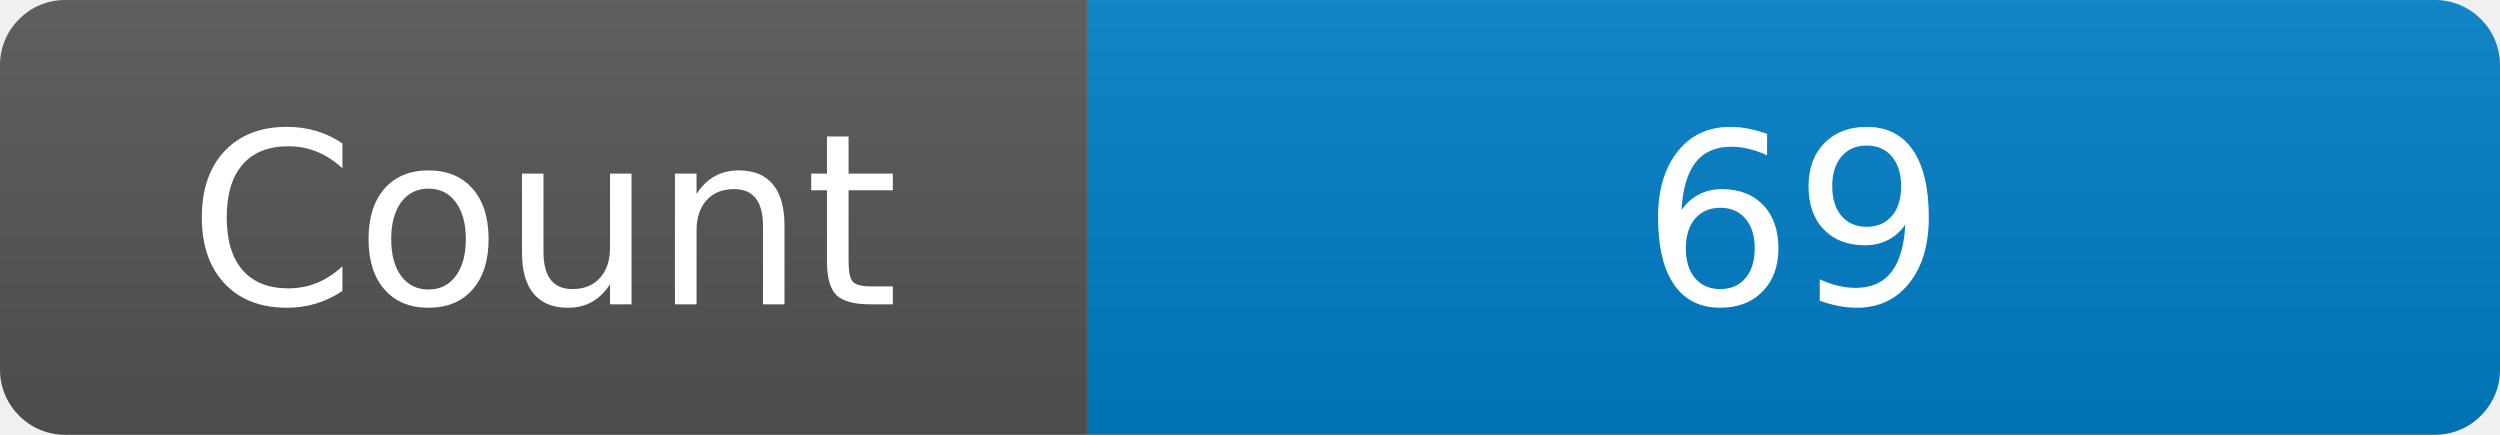
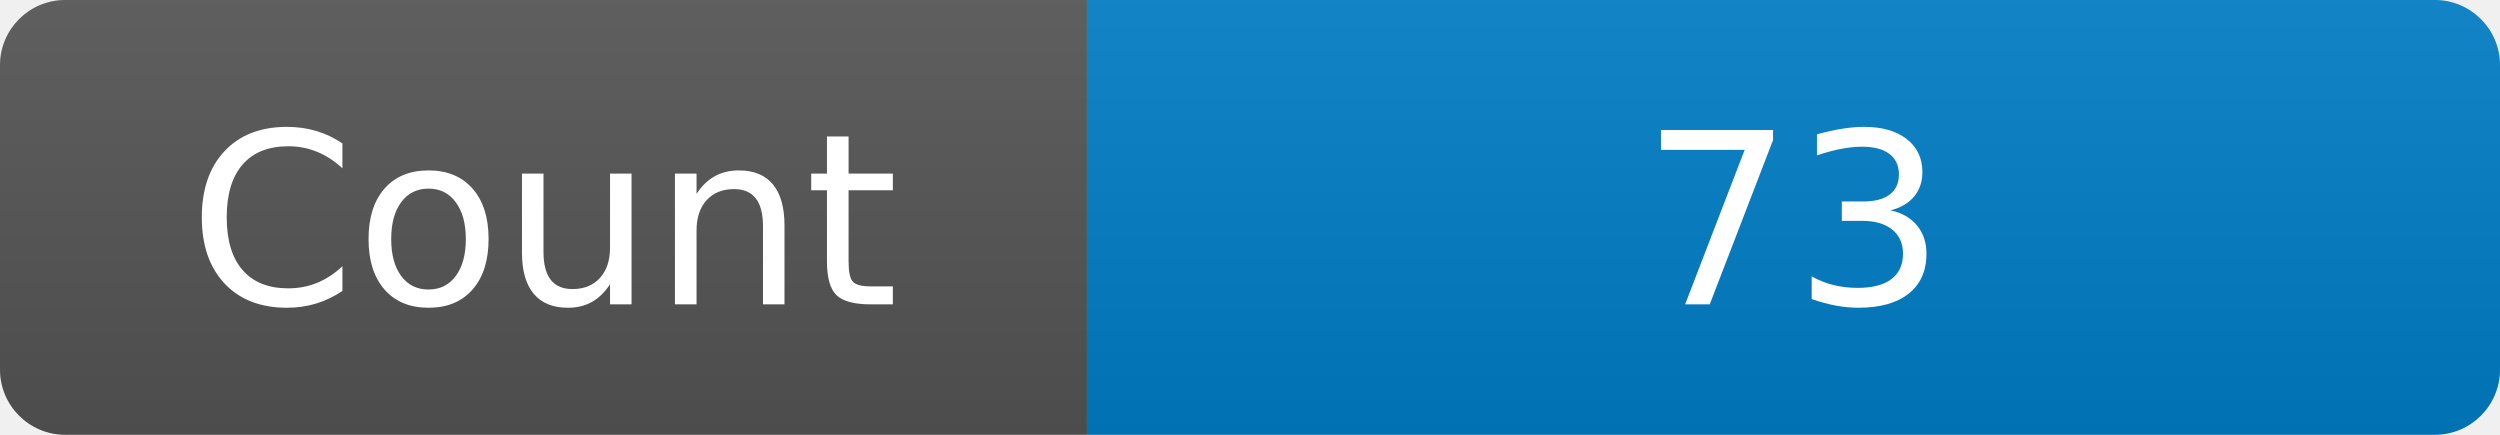
<svg xmlns="http://www.w3.org/2000/svg" width="115" height="20" role="img" aria-label="Maintained?: yes">
  <linearGradient id="s" x2="0" y2="100%">
    <stop offset="0" stop-color="#bbb" stop-opacity=".1" />
    <stop offset="1" stop-opacity=".1" />
  </linearGradient>
  <clipPath id="r">
    <rect width="115" height="20" rx="3" fill="#fff" />
  </clipPath>
  <g clip-path="url(#r)">
    <rect width="50" height="20" fill="#555" />
    <rect x="50" width="160" height="20" fill="#007ec6" />
    <rect width="115" height="20" fill="url(#s)" />
  </g>
  <g fill="#fff" text-anchor="middle" font-family="Verdana,Geneva,DejaVu Sans,sans-serif" font-size="110">
    <text x="250" y="140" transform="scale(.1)" fill="#fff">Count</text>
-     <text x="825" y="140" transform="scale(.1)" fill="#fff">69</text>
+     <text x="825" y="140" transform="scale(.1)" fill="#fff">73</text>
  </g>
</svg>
